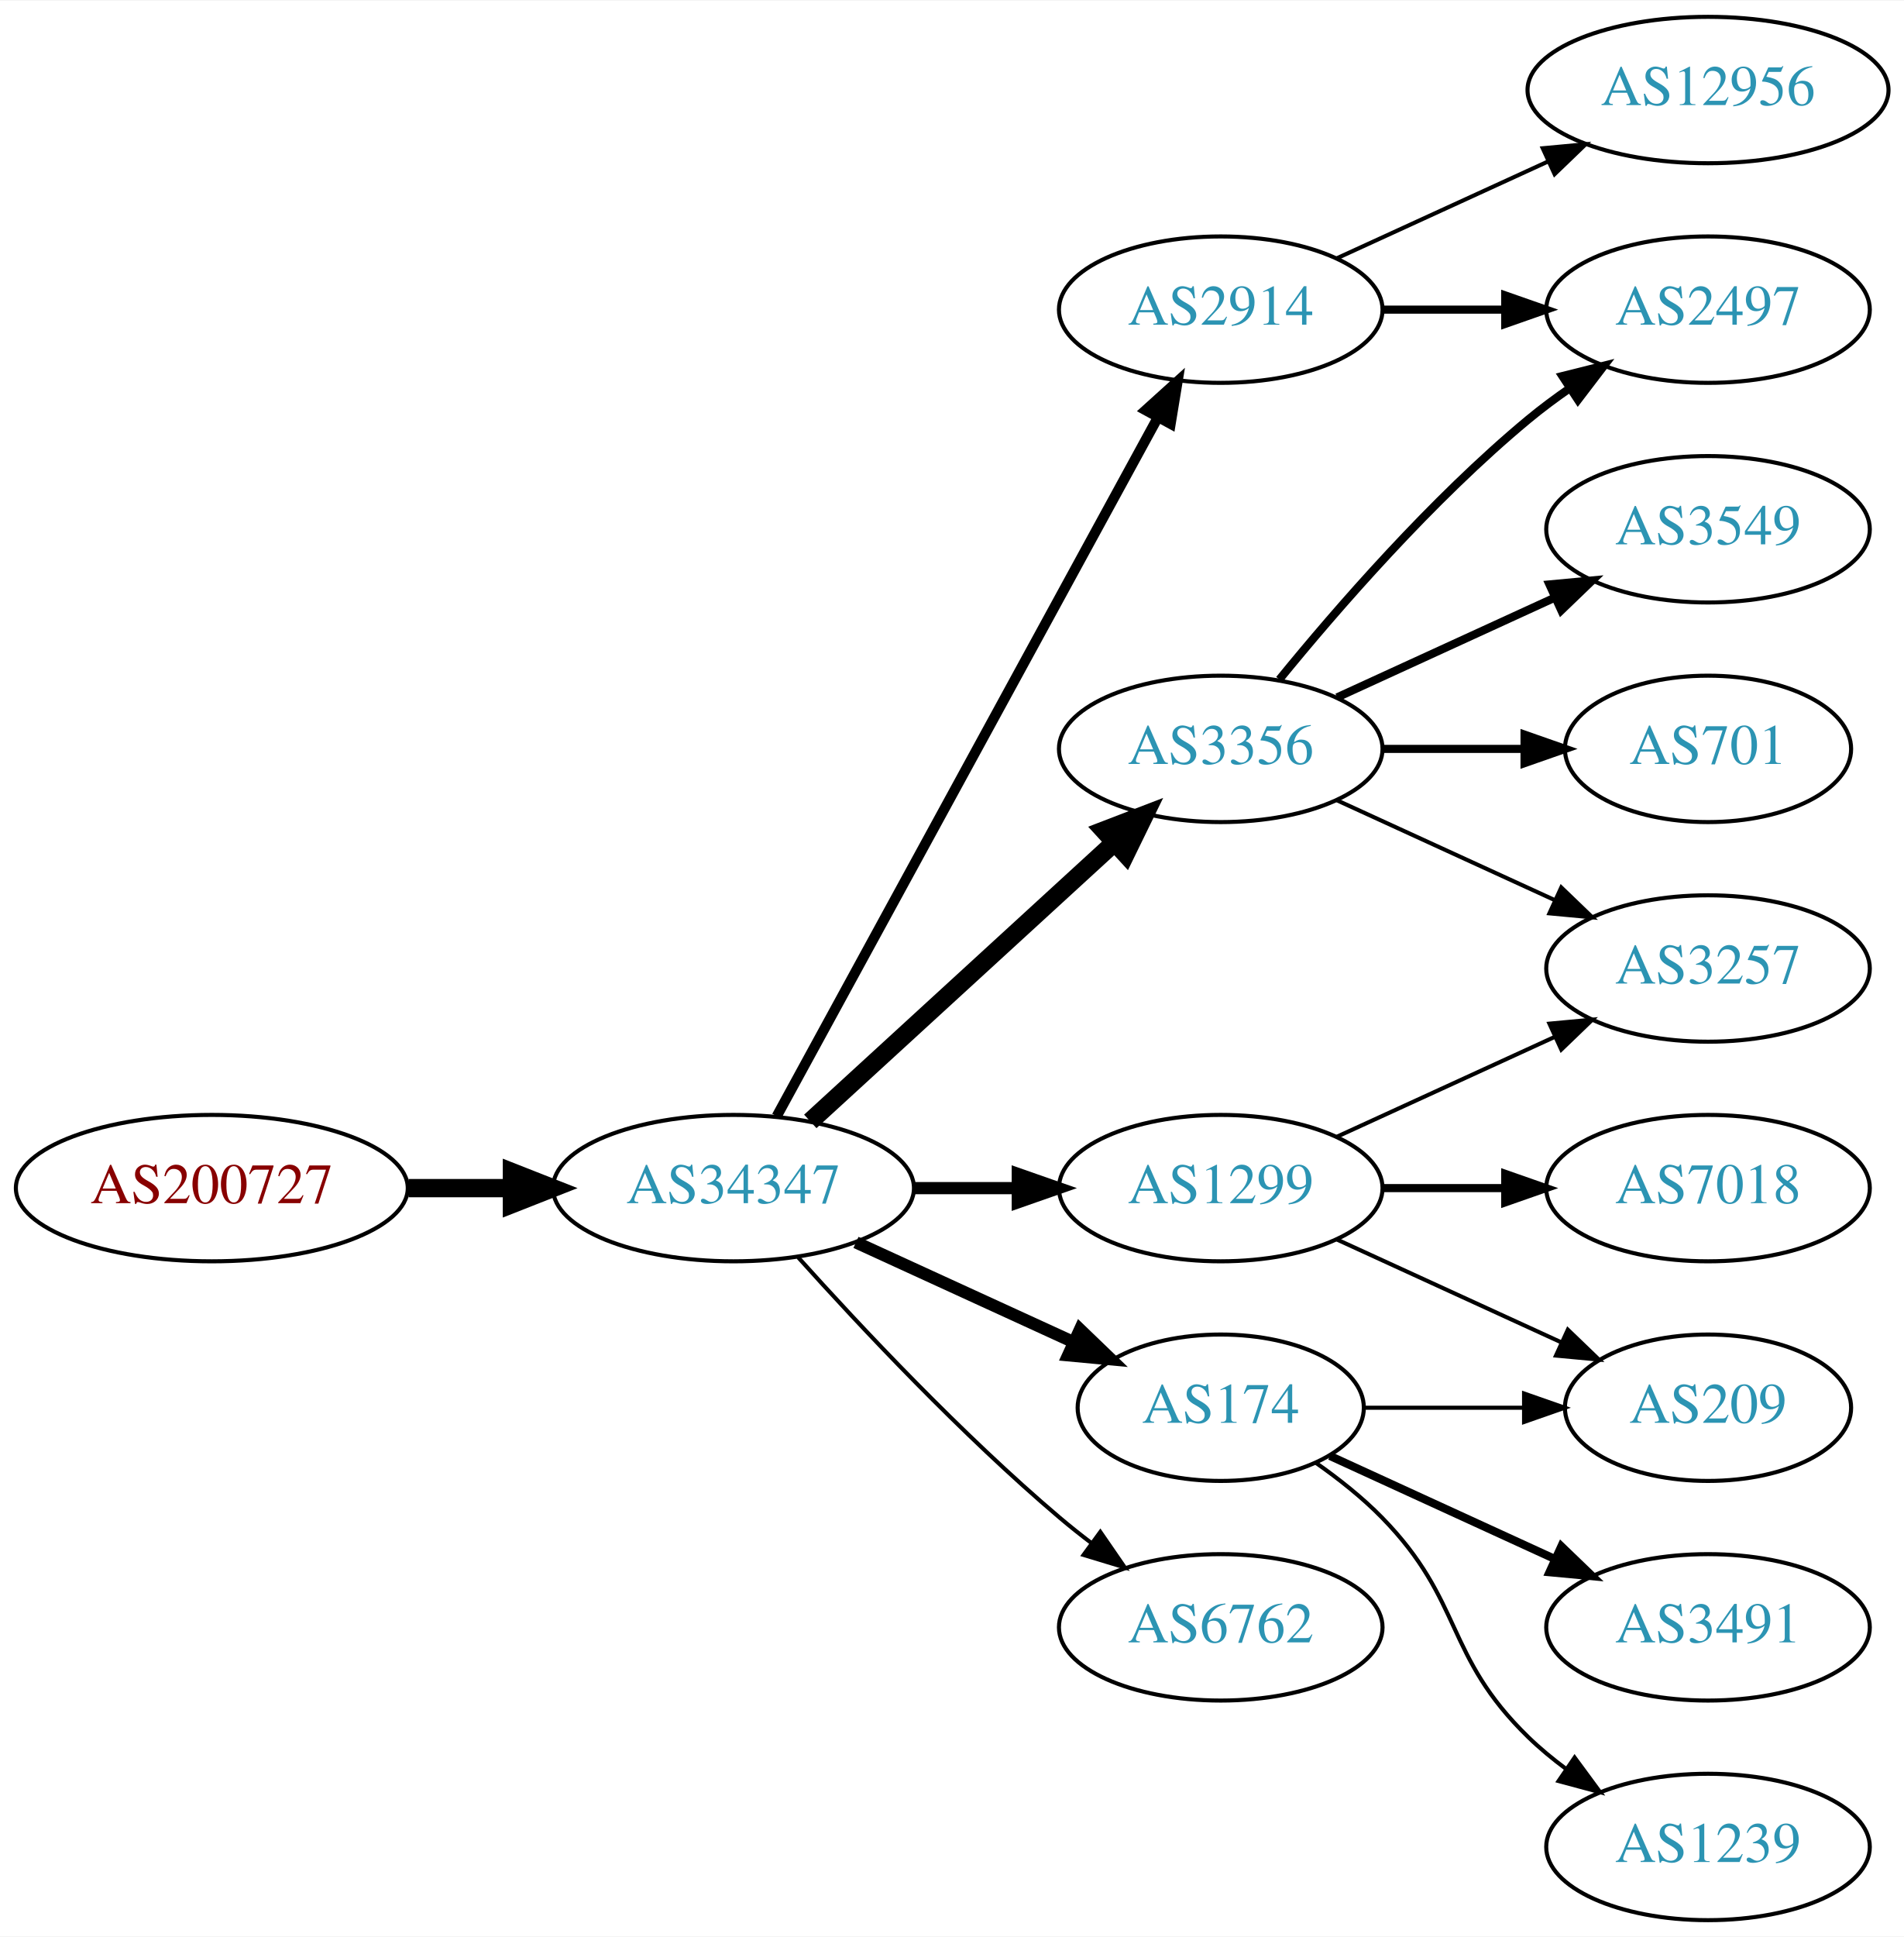
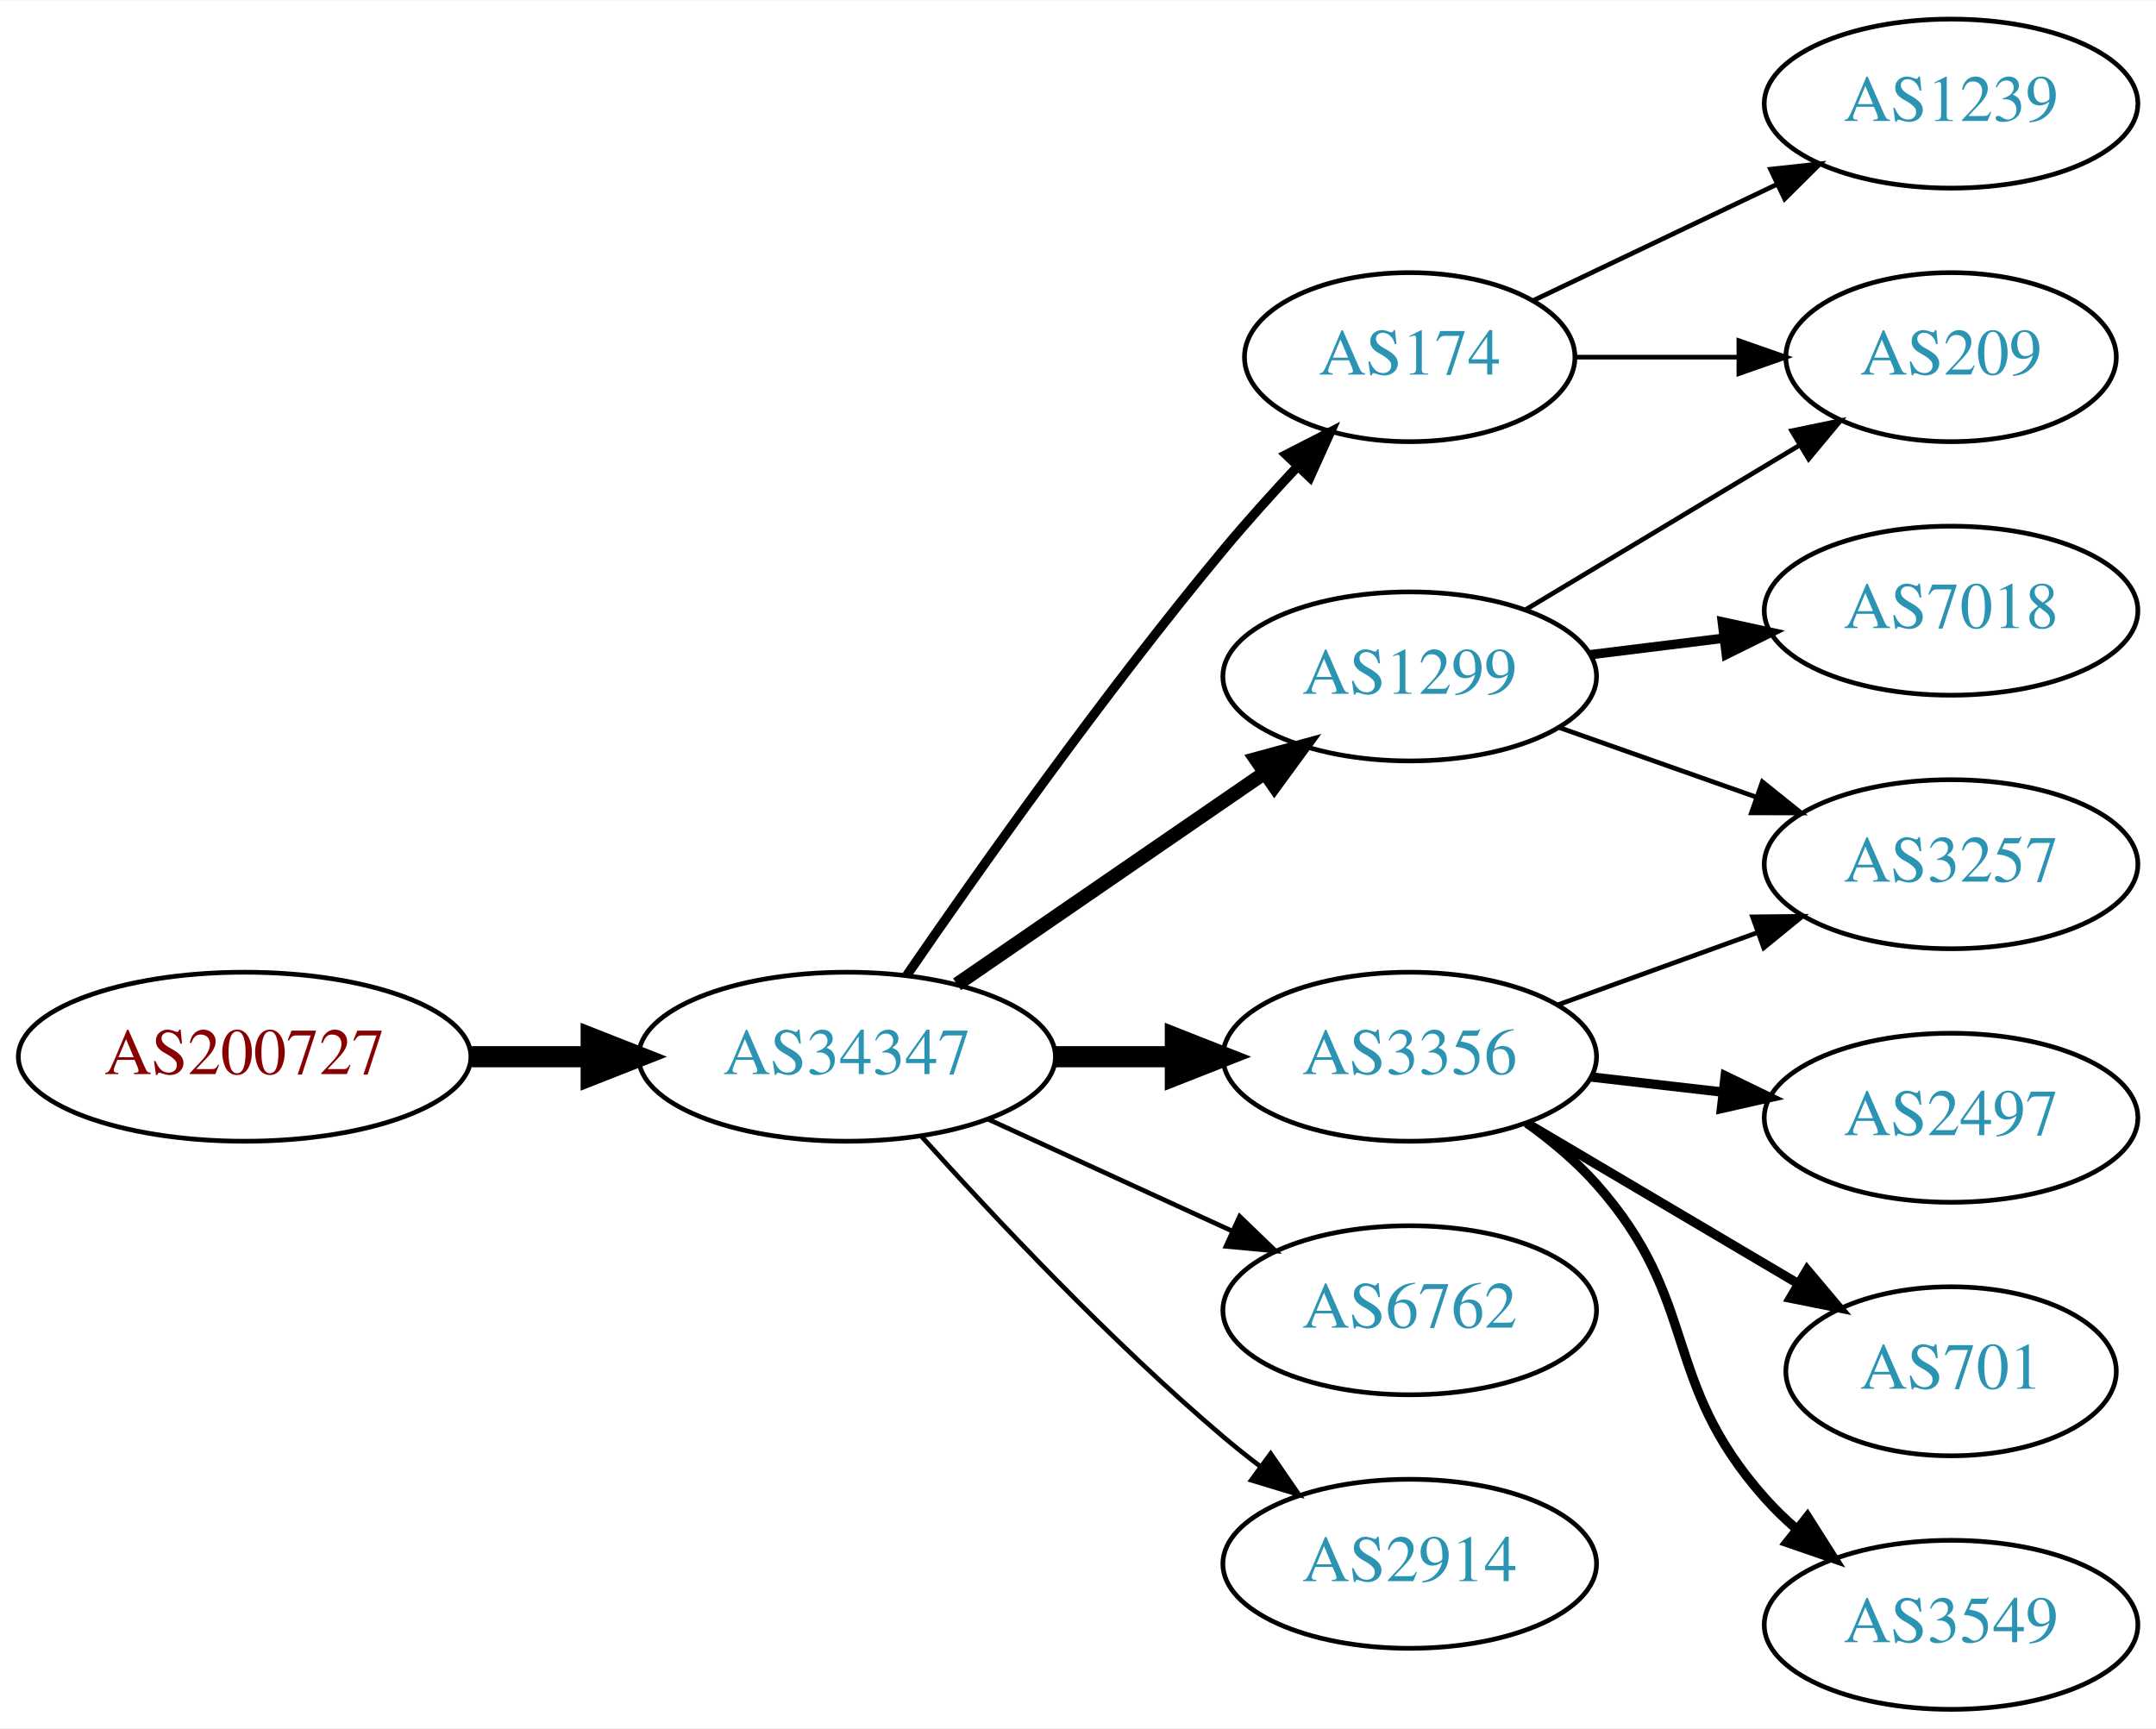
- <svg xmlns="http://www.w3.org/2000/svg" xmlns:xlink="http://www.w3.org/1999/xlink" width="468pt" height="476pt" viewBox="0.00 0.00 468.27 476.00">
-   <g id="graph0" class="graph" transform="scale(1 1) rotate(0) translate(4 472)">
-     <polygon fill="white" stroke="none" points="-4,4 -4,-472 464.269,-472 464.269,4 -4,4" />
+ <svg xmlns="http://www.w3.org/2000/svg" xmlns:xlink="http://www.w3.org/1999/xlink" width="459pt" height="368pt" viewBox="0.00 0.00 459.17 368.00">
+   <g id="graph0" class="graph" transform="scale(1 1) rotate(0) translate(4 364)">
+     <polygon fill="white" stroke="none" points="-4,4 -4,-364 455.17,-364 455.17,4 -4,4" />
    <g id="node1" class="node">
      <g id="a_node1">
        <a xlink:href="/asn/200727" xlink:title="AS200727 ~ Kommunalbetriebe Rinn GmbH [AT]">
-           <ellipse fill="#ffffff" stroke="black" cx="48.096" cy="-180" rx="48.192" ry="18" />
-           <text text-anchor="middle" x="48.096" y="-176.3" font-family="Times,serif" font-size="14.00" fill="#880000">AS200727</text>
+           <ellipse fill="#ffffff" stroke="black" cx="48.096" cy="-139" rx="48.192" ry="18" />
+           <text text-anchor="middle" x="48.096" y="-135.3" font-family="Times,serif" font-size="14.00" fill="#880000">AS200727</text>
        </a>
      </g>
    </g>
    <g id="node2" class="node">
      <g id="a_node2">
        <a xlink:href="/asn/34347" xlink:title="AS34347 ~ HALLAG Kommunal GmbH [AT]">
-           <ellipse fill="#ffffff" stroke="black" cx="176.388" cy="-180" rx="44.393" ry="18" />
-           <text text-anchor="middle" x="176.388" y="-176.3" font-family="Times,serif" font-size="14.00" fill="#2c94b3">AS34347</text>
+           <ellipse fill="#ffffff" stroke="black" cx="176.388" cy="-139" rx="44.393" ry="18" />
+           <text text-anchor="middle" x="176.388" y="-135.3" font-family="Times,serif" font-size="14.00" fill="#2c94b3">AS34347</text>
        </a>
      </g>
    </g>
    <g id="edge1" class="edge">
-       <path fill="none" stroke="black" stroke-width="4.5" d="M96.481,-180C104.742,-180 113.386,-180 121.799,-180" />
-       <polygon fill="black" stroke="black" stroke-width="4.5" points="121.904,-183.938 131.904,-180 121.904,-176.063 121.904,-183.938" />
+       <path fill="none" stroke="black" stroke-width="4.5" d="M96.481,-139C104.742,-139 113.386,-139 121.799,-139" />
+       <polygon fill="black" stroke="black" stroke-width="4.5" points="121.904,-142.938 131.904,-139 121.904,-135.063 121.904,-142.938" />
    </g>
    <g id="node3" class="node">
      <g id="a_node3">
-         <a xlink:href="/asn/3356" xlink:title="AS3356 ~ Level 3 Parent, LLC [US]">
-           <ellipse fill="#ffffff" stroke="black" cx="296.23" cy="-288" rx="39.794" ry="18" />
-           <text text-anchor="middle" x="296.23" y="-284.3" font-family="Times,serif" font-size="14.00" fill="#2c94b3">AS3356</text>
+         <a xlink:href="/asn/174" xlink:title="AS174 ~ Cogent Communications [US]">
+           <ellipse fill="#ffffff" stroke="black" cx="296.23" cy="-288" rx="35.194" ry="18" />
+           <text text-anchor="middle" x="296.23" y="-284.3" font-family="Times,serif" font-size="14.00" fill="#2c94b3">AS174</text>
        </a>
      </g>
    </g>
    <g id="edge2" class="edge">
-       <path fill="none" stroke="black" stroke-width="4.5" d="M195.285,-196.403C215.214,-214.667 247.571,-244.322 270.048,-264.921" />
-       <polygon fill="black" stroke="black" stroke-width="4.5" points="267.517,-267.943 277.55,-271.797 272.838,-262.137 267.517,-267.943" />
+       <path fill="none" stroke="black" stroke-width="2" d="M189.107,-156.326C204.041,-178.078 230.995,-216.266 256.584,-247 261.489,-252.892 267.013,-259.019 272.317,-264.685" />
+       <polygon fill="black" stroke="black" stroke-width="2" points="269.906,-267.229 279.335,-272.06 274.977,-262.403 269.906,-267.229" />
    </g>
    <g id="node4" class="node">
      <g id="a_node4">
-         <a xlink:href="/asn/174" xlink:title="AS174 ~ Cogent Communications [US]">
-           <ellipse fill="#ffffff" stroke="black" cx="296.23" cy="-126" rx="35.194" ry="18" />
-           <text text-anchor="middle" x="296.23" y="-122.3" font-family="Times,serif" font-size="14.00" fill="#2c94b3">AS174</text>
+         <a xlink:href="/asn/1299" xlink:title="AS1299 ~ Telia Carrier [EU]">
+           <ellipse fill="#ffffff" stroke="black" cx="296.23" cy="-220" rx="39.794" ry="18" />
+           <text text-anchor="middle" x="296.23" y="-216.3" font-family="Times,serif" font-size="14.00" fill="#2c94b3">AS1299</text>
        </a>
      </g>
    </g>
    <g id="edge3" class="edge">
-       <path fill="none" stroke="black" stroke-width="3" d="M206.517,-166.652C222.734,-159.22 243.038,-149.917 260.127,-142.086" />
-       <polygon fill="black" stroke="black" stroke-width="3" points="261.611,-145.256 269.244,-137.908 258.695,-138.892 261.611,-145.256" />
+       <path fill="none" stroke="black" stroke-width="3" d="M199.83,-154.426C218.412,-167.198 244.972,-185.455 265.352,-199.463" />
+       <polygon fill="black" stroke="black" stroke-width="3" points="263.443,-202.398 273.666,-205.178 267.408,-196.629 263.443,-202.398" />
    </g>
    <g id="node5" class="node">
      <g id="a_node5">
-         <a xlink:href="/asn/1299" xlink:title="AS1299 ~ Telia Carrier [EU]">
-           <ellipse fill="#ffffff" stroke="black" cx="296.23" cy="-180" rx="39.794" ry="18" />
-           <text text-anchor="middle" x="296.23" y="-176.3" font-family="Times,serif" font-size="14.00" fill="#2c94b3">AS1299</text>
+         <a xlink:href="/asn/3356" xlink:title="AS3356 ~ Level 3 Parent, LLC [US]">
+           <ellipse fill="#ffffff" stroke="black" cx="296.23" cy="-139" rx="39.794" ry="18" />
+           <text text-anchor="middle" x="296.23" y="-135.3" font-family="Times,serif" font-size="14.00" fill="#2c94b3">AS3356</text>
        </a>
      </g>
    </g>
    <g id="edge4" class="edge">
-       <path fill="none" stroke="black" stroke-width="3" d="M220.599,-180C228.911,-180 237.674,-180 246.156,-180" />
-       <polygon fill="black" stroke="black" stroke-width="3" points="246.315,-183.5 256.315,-180 246.315,-176.5 246.315,-183.5" />
+       <path fill="none" stroke="black" stroke-width="4.5" d="M220.599,-139C228.911,-139 237.674,-139 246.156,-139" />
+       <polygon fill="black" stroke="black" stroke-width="4.5" points="246.315,-142.938 256.315,-139 246.315,-135.063 246.315,-142.938" />
    </g>
    <g id="node6" class="node">
      <g id="a_node6">
-         <a xlink:href="/asn/2914" xlink:title="AS2914 ~ NTT America, Inc. [US]">
-           <ellipse fill="#ffffff" stroke="black" cx="296.23" cy="-396" rx="39.794" ry="18" />
-           <text text-anchor="middle" x="296.23" y="-392.3" font-family="Times,serif" font-size="14.00" fill="#2c94b3">AS2914</text>
+         <a xlink:href="/asn/6762" xlink:title="AS6762 ~ TELECOM ITALIA SPARKLE S.p.A. [IT]">
+           <ellipse fill="#ffffff" stroke="black" cx="296.23" cy="-85" rx="39.794" ry="18" />
+           <text text-anchor="middle" x="296.23" y="-81.3" font-family="Times,serif" font-size="14.00" fill="#2c94b3">AS6762</text>
        </a>
      </g>
    </g>
    <g id="edge5" class="edge">
-       <path fill="none" stroke="black" stroke-width="2.5" d="M187.031,-197.676C207.713,-235.584 256.425,-324.873 280.805,-369.559" />
-       <polygon fill="black" stroke="black" stroke-width="2.5" points="277.757,-371.28 285.619,-378.383 283.902,-367.928 277.757,-371.28" />
+       <path fill="none" stroke="black" d="M206.517,-125.652C222.128,-118.498 241.526,-109.609 258.198,-101.97" />
+       <polygon fill="black" stroke="black" points="260.017,-104.986 267.65,-97.638 257.101,-98.622 260.017,-104.986" />
    </g>
    <g id="node7" class="node">
      <g id="a_node7">
-         <a xlink:href="/asn/6762" xlink:title="AS6762 ~ TELECOM ITALIA SPARKLE S.p.A. [IT]">
-           <ellipse fill="#ffffff" stroke="black" cx="296.23" cy="-72" rx="39.794" ry="18" />
-           <text text-anchor="middle" x="296.23" y="-68.3" font-family="Times,serif" font-size="14.00" fill="#2c94b3">AS6762</text>
+         <a xlink:href="/asn/2914" xlink:title="AS2914 ~ NTT America, Inc. [US]">
+           <ellipse fill="#ffffff" stroke="black" cx="296.23" cy="-31" rx="39.794" ry="18" />
+           <text text-anchor="middle" x="296.23" y="-27.3" font-family="Times,serif" font-size="14.00" fill="#2c94b3">AS2914</text>
        </a>
      </g>
    </g>
    <g id="edge6" class="edge">
-       <path fill="none" stroke="black" d="M192.32,-162.956C207.646,-145.903 232.582,-119.35 256.584,-99 259.081,-96.883 261.741,-94.768 264.453,-92.707" />
-       <polygon fill="black" stroke="black" points="266.619,-95.459 272.629,-86.734 262.489,-89.806 266.619,-95.459" />
+       <path fill="none" stroke="black" d="M192.32,-121.956C207.646,-104.903 232.582,-78.35 256.584,-58 259.081,-55.883 261.741,-53.768 264.453,-51.707" />
+       <polygon fill="black" stroke="black" points="266.619,-54.459 272.629,-45.734 262.489,-48.806 266.619,-54.459" />
+     </g>
+     <g id="node10" class="node">
+       <g id="a_node10">
+         <a xlink:href="/asn/209" xlink:title="AS209 ~ CenturyLink Communications, LLC [US]">
+           <ellipse fill="#ffffff" stroke="black" cx="411.523" cy="-288" rx="35.194" ry="18" />
+           <text text-anchor="middle" x="411.523" y="-284.3" font-family="Times,serif" font-size="14.00" fill="#2c94b3">AS209</text>
+         </a>
+       </g>
+     </g>
+     <g id="edge15" class="edge">
+       <path fill="none" stroke="black" d="M331.529,-288C342.399,-288 354.577,-288 366.054,-288" />
+       <polygon fill="black" stroke="black" points="366.341,-291.5 376.341,-288 366.341,-284.5 366.341,-291.5" />
+     </g>
+     <g id="node14" class="node">
+       <g id="a_node14">
+         <a xlink:href="/asn/1239" xlink:title="AS1239 ~ Sprint [US]">
+           <ellipse fill="#ffffff" stroke="black" cx="411.523" cy="-342" rx="39.794" ry="18" />
+           <text text-anchor="middle" x="411.523" y="-338.3" font-family="Times,serif" font-size="14.00" fill="#2c94b3">AS1239</text>
+         </a>
+       </g>
+     </g>
+     <g id="edge14" class="edge">
+       <path fill="none" stroke="black" d="M322.655,-300.119C337.958,-307.413 357.681,-316.814 374.563,-324.86" />
+       <polygon fill="black" stroke="black" points="373.071,-328.026 383.604,-329.169 376.082,-321.707 373.071,-328.026" />
    </g>
    <g id="node8" class="node">
      <g id="a_node8">
-         <a xlink:href="/asn/2497" xlink:title="AS2497 ~ Internet Initiative Japan Inc. [JP]">
-           <ellipse fill="#ffffff" stroke="black" cx="416.073" cy="-396" rx="39.794" ry="18" />
-           <text text-anchor="middle" x="416.073" y="-392.3" font-family="Times,serif" font-size="14.00" fill="#2c94b3">AS2497</text>
+         <a xlink:href="/asn/3257" xlink:title="AS3257 ~ GTT [DE]">
+           <ellipse fill="#ffffff" stroke="black" cx="411.523" cy="-180" rx="39.794" ry="18" />
+           <text text-anchor="middle" x="411.523" y="-176.3" font-family="Times,serif" font-size="14.00" fill="#2c94b3">AS3257</text>
        </a>
      </g>
    </g>
    <g id="edge7" class="edge">
-       <path fill="none" stroke="black" stroke-width="2" d="M310.649,-305.065C324.764,-322.375 348.178,-349.345 371.877,-369 375.093,-371.668 378.594,-374.27 382.164,-376.741" />
-       <polygon fill="black" stroke="black" stroke-width="2" points="380.242,-379.666 390.52,-382.236 384.088,-373.817 380.242,-379.666" />
+       <path fill="none" stroke="black" d="M328.188,-209.07C341.051,-204.528 356.157,-199.195 369.894,-194.345" />
+       <polygon fill="black" stroke="black" points="371.338,-197.547 379.603,-190.917 369.008,-190.946 371.338,-197.547" />
    </g>
    <g id="node9" class="node">
      <g id="a_node9">
-         <a xlink:href="/asn/3257" xlink:title="AS3257 ~ GTT [DE]">
-           <ellipse fill="#ffffff" stroke="black" cx="416.073" cy="-234" rx="39.794" ry="18" />
-           <text text-anchor="middle" x="416.073" y="-230.3" font-family="Times,serif" font-size="14.00" fill="#2c94b3">AS3257</text>
+         <a xlink:href="/asn/7018" xlink:title="AS7018 ~ AT&amp;T Services, Inc. [US]">
+           <ellipse fill="#ffffff" stroke="black" cx="411.523" cy="-234" rx="39.794" ry="18" />
+           <text text-anchor="middle" x="411.523" y="-230.3" font-family="Times,serif" font-size="14.00" fill="#2c94b3">AS7018</text>
        </a>
      </g>
    </g>
    <g id="edge8" class="edge">
-       <path fill="none" stroke="black" d="M324.859,-275.339C340.816,-268.027 361.087,-258.739 378.369,-250.819" />
-       <polygon fill="black" stroke="black" points="379.984,-253.929 387.617,-246.581 377.068,-247.565 379.984,-253.929" />
-     </g>
-     <g id="node10" class="node">
-       <g id="a_node10">
-         <a xlink:href="/asn/3549" xlink:title="AS3549 ~ Level 3 Parent, LLC [US]">
-           <ellipse fill="#ffffff" stroke="black" cx="416.073" cy="-342" rx="39.794" ry="18" />
-           <text text-anchor="middle" x="416.073" y="-338.3" font-family="Times,serif" font-size="14.00" fill="#2c94b3">AS3549</text>
-         </a>
-       </g>
+       <path fill="none" stroke="black" stroke-width="2" d="M334.64,-224.623C343.728,-225.746 353.566,-226.962 363.05,-228.134" />
+       <polygon fill="black" stroke="black" stroke-width="2" points="362.798,-231.629 373.152,-229.382 363.657,-224.682 362.798,-231.629" />
    </g>
    <g id="edge9" class="edge">
-       <path fill="none" stroke="black" stroke-width="2" d="M324.859,-300.661C340.816,-307.973 361.087,-317.261 378.369,-325.181" />
-       <polygon fill="black" stroke="black" stroke-width="2" points="377.068,-328.435 387.617,-329.419 379.984,-322.071 377.068,-328.435" />
+       <path fill="none" stroke="black" d="M320.98,-234.255C337.931,-244.429 360.897,-258.214 379.326,-269.275" />
+       <polygon fill="black" stroke="black" points="377.587,-272.313 387.962,-274.459 381.189,-266.311 377.587,-272.313" />
+     </g>
+     <g id="edge10" class="edge">
+       <path fill="none" stroke="black" d="M327.889,-150.095C340.861,-154.79 356.155,-160.324 370.035,-165.348" />
+       <polygon fill="black" stroke="black" points="369.246,-168.784 379.84,-168.896 371.628,-162.202 369.246,-168.784" />
    </g>
    <g id="node11" class="node">
      <g id="a_node11">
-         <a xlink:href="/asn/701" xlink:title="AS701 ~ UUNET [US]">
-           <ellipse fill="#ffffff" stroke="black" cx="416.073" cy="-288" rx="35.194" ry="18" />
-           <text text-anchor="middle" x="416.073" y="-284.3" font-family="Times,serif" font-size="14.00" fill="#2c94b3">AS701</text>
-         </a>
-       </g>
-     </g>
-     <g id="edge10" class="edge">
-       <path fill="none" stroke="black" stroke-width="2" d="M336.143,-288C347.23,-288 359.389,-288 370.771,-288" />
-       <polygon fill="black" stroke="black" stroke-width="2" points="370.953,-291.5 380.953,-288 370.953,-284.5 370.953,-291.5" />
-     </g>
-     <g id="node13" class="node">
-       <g id="a_node13">
-         <a xlink:href="/asn/209" xlink:title="AS209 ~ CenturyLink Communications, LLC [US]">
-           <ellipse fill="#ffffff" stroke="black" cx="416.073" cy="-126" rx="35.194" ry="18" />
-           <text text-anchor="middle" x="416.073" y="-122.3" font-family="Times,serif" font-size="14.00" fill="#2c94b3">AS209</text>
-         </a>
-       </g>
-     </g>
-     <g id="edge16" class="edge">
-       <path fill="none" stroke="black" d="M331.632,-126C343.854,-126 357.789,-126 370.724,-126" />
-       <polygon fill="black" stroke="black" points="370.832,-129.5 380.832,-126 370.832,-122.5 370.832,-129.5" />
-     </g>
-     <g id="node14" class="node">
-       <g id="a_node14">
-         <a xlink:href="/asn/3491" xlink:title="AS3491 ~ PCCW Global, Inc. [US]">
-           <ellipse fill="#ffffff" stroke="black" cx="416.073" cy="-72" rx="39.794" ry="18" />
-           <text text-anchor="middle" x="416.073" y="-68.3" font-family="Times,serif" font-size="14.00" fill="#2c94b3">AS3491</text>
-         </a>
-       </g>
-     </g>
-     <g id="edge14" class="edge">
-       <path fill="none" stroke="black" stroke-width="2" d="M323.091,-114.149C339.212,-106.762 360.214,-97.138 378.079,-88.952" />
-       <polygon fill="black" stroke="black" stroke-width="2" points="379.998,-91.923 387.631,-84.575 377.082,-85.559 379.998,-91.923" />
-     </g>
-     <g id="node15" class="node">
-       <g id="a_node15">
-         <a xlink:href="/asn/1239" xlink:title="AS1239 ~ Sprint [US]">
-           <ellipse fill="#ffffff" stroke="black" cx="416.073" cy="-18" rx="39.794" ry="18" />
-           <text text-anchor="middle" x="416.073" y="-14.3" font-family="Times,serif" font-size="14.00" fill="#2c94b3">AS1239</text>
-         </a>
-       </g>
-     </g>
-     <g id="edge15" class="edge">
-       <path fill="none" stroke="black" d="M319.613,-112.468C325.255,-108.51 331.068,-103.914 335.877,-99 356.049,-78.383 351.183,-65.094 371.877,-45 374.722,-42.237 377.896,-39.614 381.196,-37.166" />
-       <polygon fill="black" stroke="black" points="383.261,-39.993 389.544,-31.462 379.312,-34.214 383.261,-39.993" />
-     </g>
-     <g id="edge12" class="edge">
-       <path fill="none" stroke="black" d="M324.859,-192.661C340.816,-199.973 361.087,-209.261 378.369,-217.181" />
-       <polygon fill="black" stroke="black" points="377.068,-220.435 387.617,-221.419 379.984,-214.071 377.068,-220.435" />
-     </g>
-     <g id="node12" class="node">
-       <g id="a_node12">
-         <a xlink:href="/asn/7018" xlink:title="AS7018 ~ AT&amp;T Services, Inc. [US]">
-           <ellipse fill="#ffffff" stroke="black" cx="416.073" cy="-180" rx="39.794" ry="18" />
-           <text text-anchor="middle" x="416.073" y="-176.3" font-family="Times,serif" font-size="14.00" fill="#2c94b3">AS7018</text>
+         <a xlink:href="/asn/2497" xlink:title="AS2497 ~ Internet Initiative Japan Inc. [JP]">
+           <ellipse fill="#ffffff" stroke="black" cx="411.523" cy="-126" rx="39.794" ry="18" />
+           <text text-anchor="middle" x="411.523" y="-122.3" font-family="Times,serif" font-size="14.00" fill="#2c94b3">AS2497</text>
        </a>
      </g>
    </g>
    <g id="edge11" class="edge">
-       <path fill="none" stroke="black" stroke-width="2" d="M336.143,-180C345.696,-180 356.046,-180 366.008,-180" />
-       <polygon fill="black" stroke="black" stroke-width="2" points="366.201,-183.5 376.201,-180 366.201,-176.5 366.201,-183.5" />
+       <path fill="none" stroke="black" stroke-width="2" d="M334.955,-134.671C343.937,-133.641 353.635,-132.528 362.993,-131.454" />
+       <polygon fill="black" stroke="black" stroke-width="2" points="363.427,-134.927 372.963,-130.31 362.629,-127.973 363.427,-134.927" />
    </g>
-     <g id="edge13" class="edge">
-       <path fill="none" stroke="black" d="M324.859,-167.339C341.275,-159.817 362.257,-150.202 379.854,-142.139" />
-       <polygon fill="black" stroke="black" points="381.598,-145.189 389.231,-137.842 378.682,-138.826 381.598,-145.189" />
-     </g>
-     <g id="edge17" class="edge">
-       <path fill="none" stroke="black" stroke-width="2" d="M336.143,-396C345.696,-396 356.046,-396 366.008,-396" />
-       <polygon fill="black" stroke="black" stroke-width="2" points="366.201,-399.5 376.201,-396 366.201,-392.5 366.201,-399.5" />
-     </g>
-     <g id="node16" class="node">
-       <g id="a_node16">
-         <a xlink:href="/asn/12956" xlink:title="AS12956 ~ TELXIUS [ES]">
-           <ellipse fill="#ffffff" stroke="black" cx="416.073" cy="-450" rx="44.393" ry="18" />
-           <text text-anchor="middle" x="416.073" y="-446.3" font-family="Times,serif" font-size="14.00" fill="#2c94b3">AS12956</text>
+     <g id="node12" class="node">
+       <g id="a_node12">
+         <a xlink:href="/asn/701" xlink:title="AS701 ~ UUNET [US]">
+           <ellipse fill="#ffffff" stroke="black" cx="411.523" cy="-72" rx="35.194" ry="18" />
+           <text text-anchor="middle" x="411.523" y="-68.3" font-family="Times,serif" font-size="14.00" fill="#2c94b3">AS701</text>
        </a>
      </g>
    </g>
-     <g id="edge18" class="edge">
-       <path fill="none" stroke="black" d="M324.859,-408.661C340.357,-415.762 359.923,-424.728 376.87,-432.494" />
-       <polygon fill="black" stroke="black" points="375.424,-435.681 385.973,-436.665 378.34,-429.317 375.424,-435.681" />
+     <g id="edge12" class="edge">
+       <path fill="none" stroke="black" stroke-width="2" d="M321.257,-124.791C337.961,-114.912 360.406,-101.639 378.61,-90.873" />
+       <polygon fill="black" stroke="black" stroke-width="2" points="380.864,-93.606 387.69,-85.503 377.301,-87.581 380.864,-93.606" />
+     </g>
+     <g id="node13" class="node">
+       <g id="a_node13">
+         <a xlink:href="/asn/3549" xlink:title="AS3549 ~ Level 3 Parent, LLC [US]">
+           <ellipse fill="#ffffff" stroke="black" cx="411.523" cy="-18" rx="39.794" ry="18" />
+           <text text-anchor="middle" x="411.523" y="-14.3" font-family="Times,serif" font-size="14.00" fill="#2c94b3">AS3549</text>
+         </a>
+       </g>
+     </g>
+     <g id="edge13" class="edge">
+       <path fill="none" stroke="black" stroke-width="2" d="M321.146,-124.91C326.388,-121.14 331.633,-116.77 335.877,-112 358.344,-86.743 349.409,-70.257 371.877,-45 373.866,-42.764 376.075,-40.616 378.401,-38.577" />
+       <polygon fill="black" stroke="black" stroke-width="2" points="380.933,-41.036 386.608,-32.09 376.592,-35.545 380.933,-41.036" />
    </g>
  </g>
</svg>
